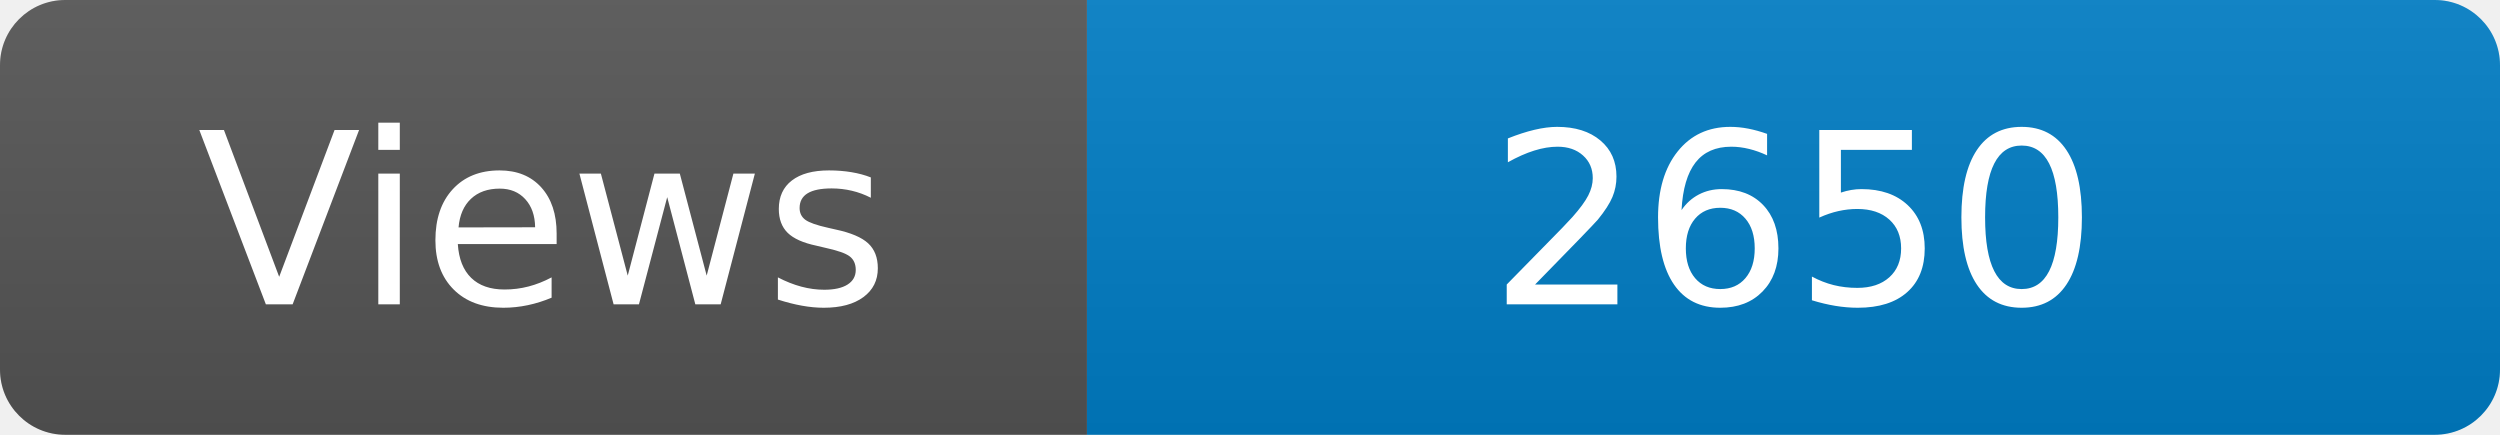
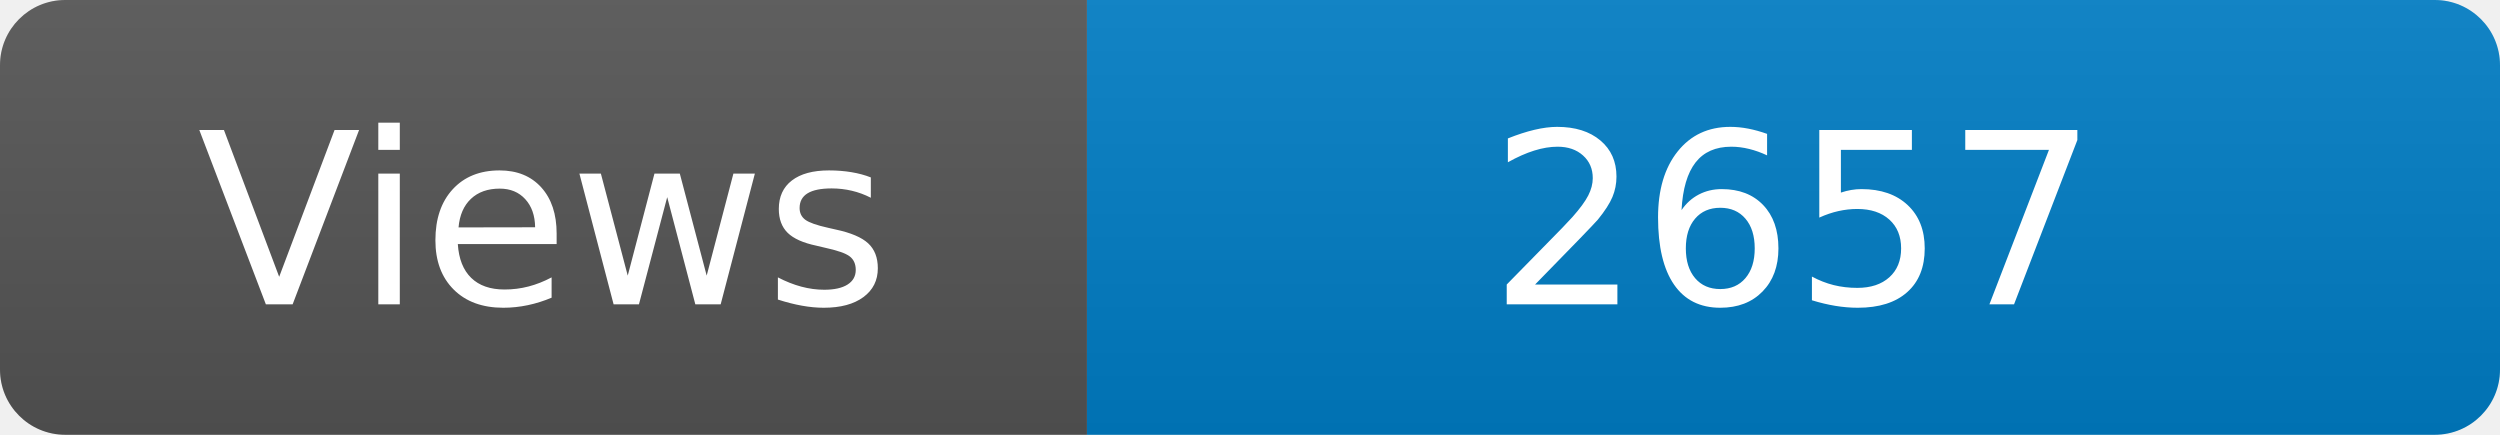
<svg xmlns="http://www.w3.org/2000/svg" width="115" height="20" role="img" aria-label="Maintained?: yes">
  <linearGradient id="s" x2="0" y2="100%">
    <stop offset="0" stop-color="#bbb" stop-opacity=".1" />
    <stop offset="1" stop-opacity=".1" />
  </linearGradient>
  <clipPath id="r">
    <rect width="115" height="20" rx="3" fill="#fff" />
  </clipPath>
  <g clip-path="url(#r)">
    <rect width="50" height="20" fill="#555" />
    <rect x="50" width="160" height="20" fill="#007ec6" />
    <rect width="115" height="20" fill="url(#s)" />
  </g>
  <g fill="#fff" text-anchor="middle" font-family="Verdana,Geneva,DejaVu Sans,sans-serif" font-size="110">
    <text x="250" y="140" transform="scale(.1)" fill="#fff">Views</text>
-     <text x="825" y="140" transform="scale(.1)" fill="#fff">2650</text>
+     <text x="825" y="140" transform="scale(.1)" fill="#fff">2657</text>
  </g>
</svg>
